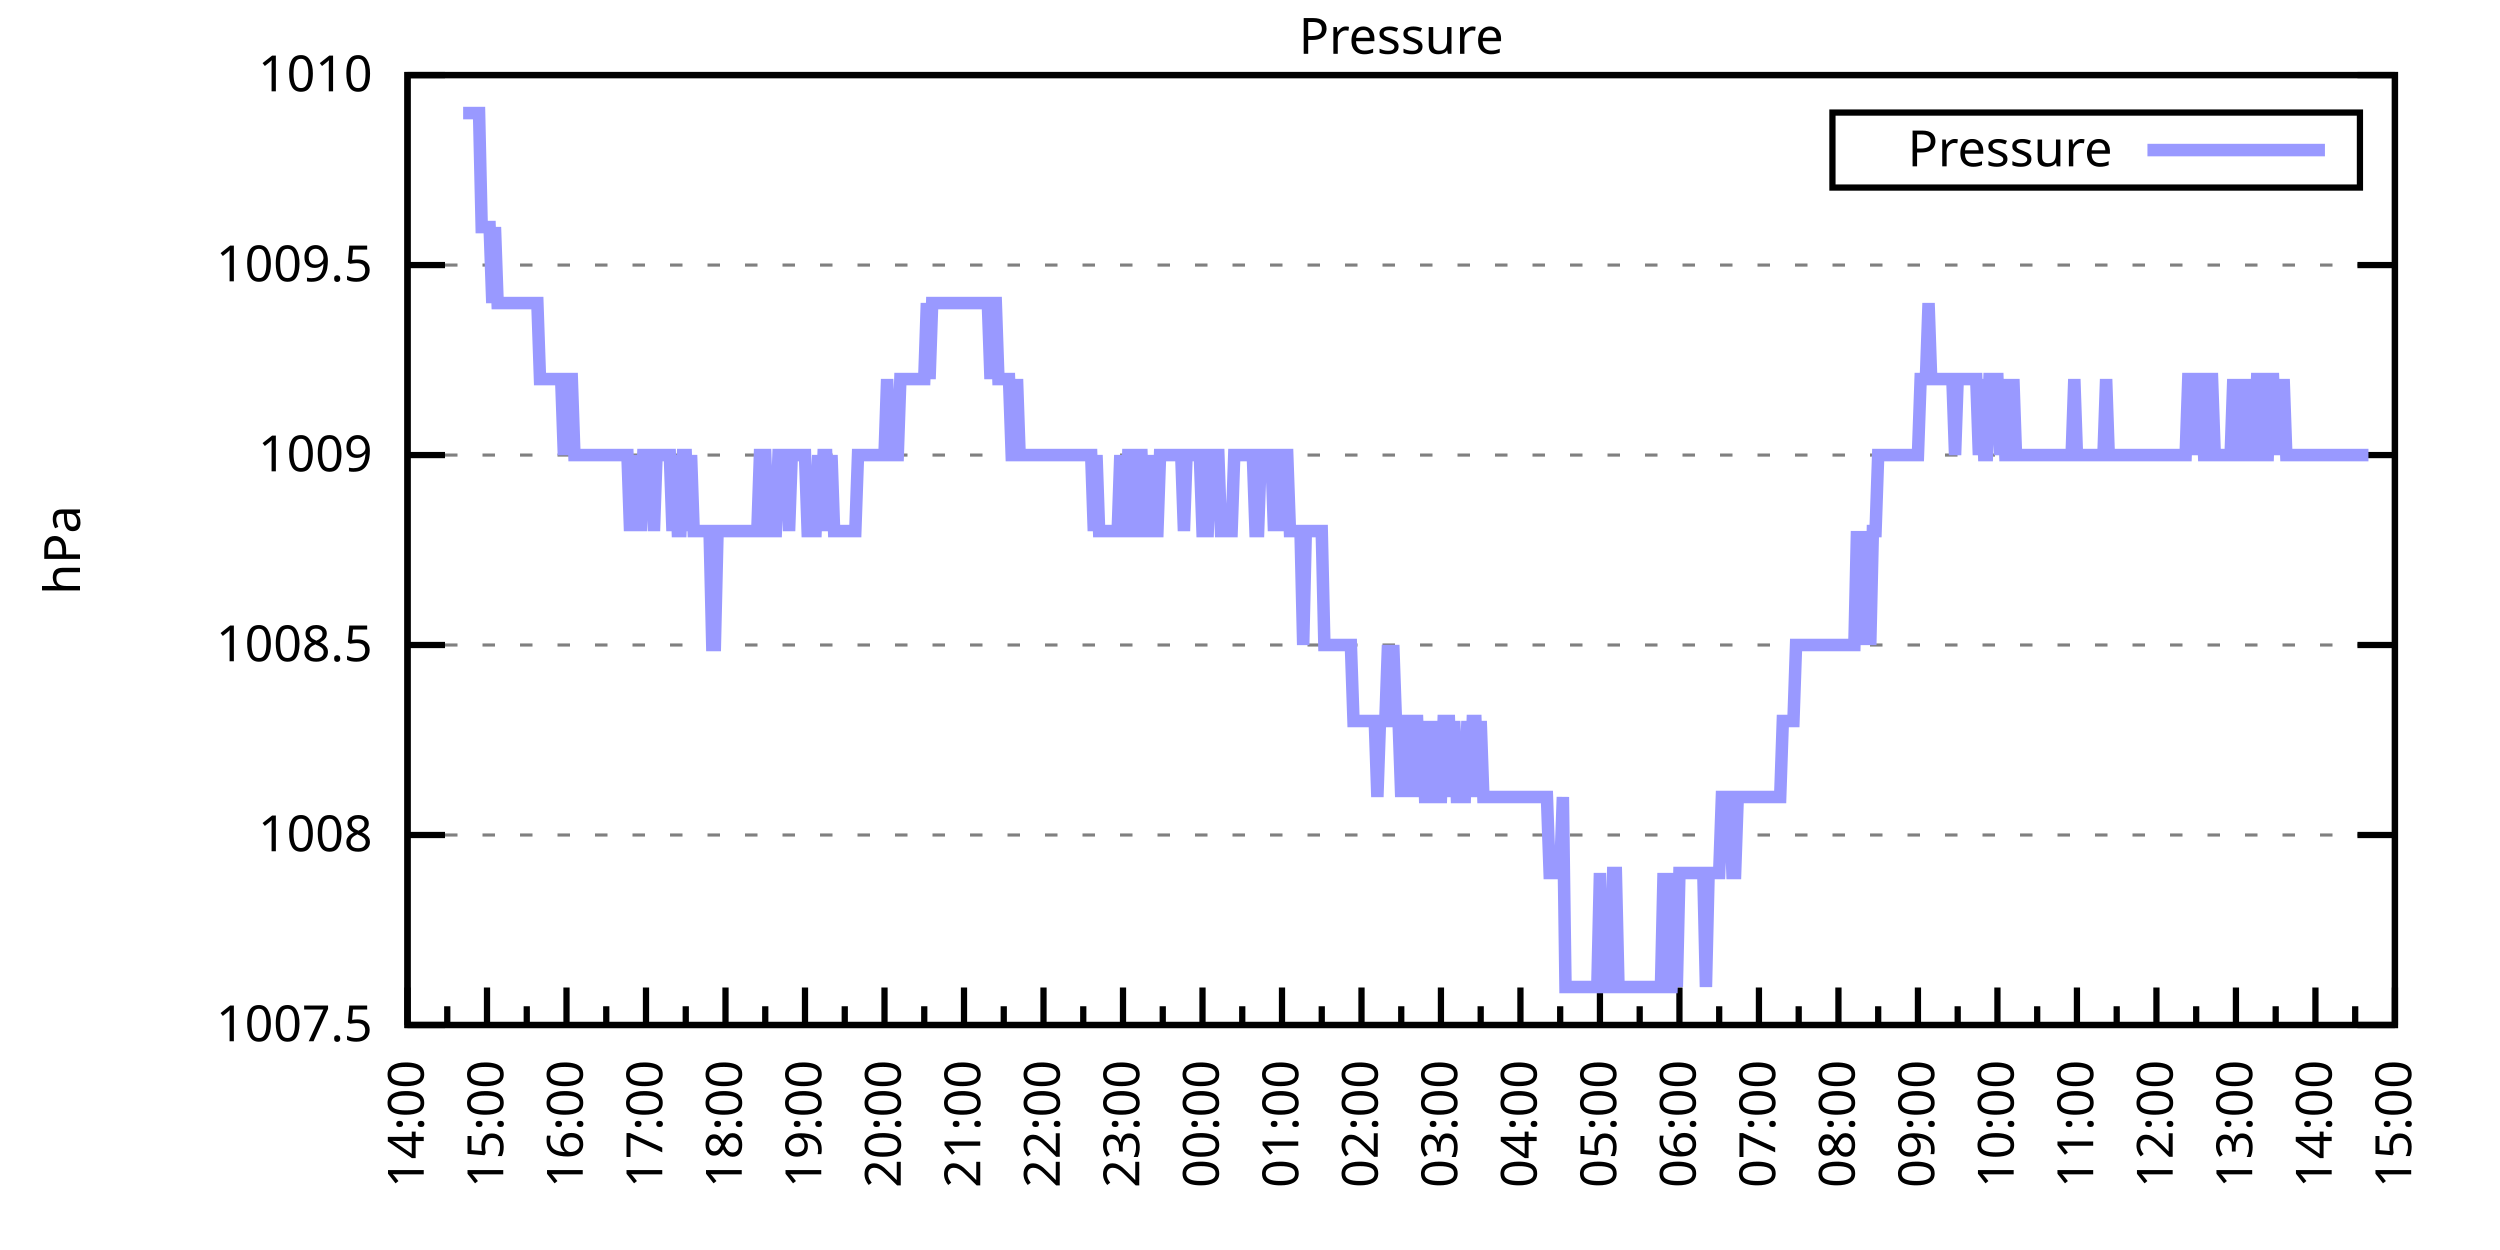
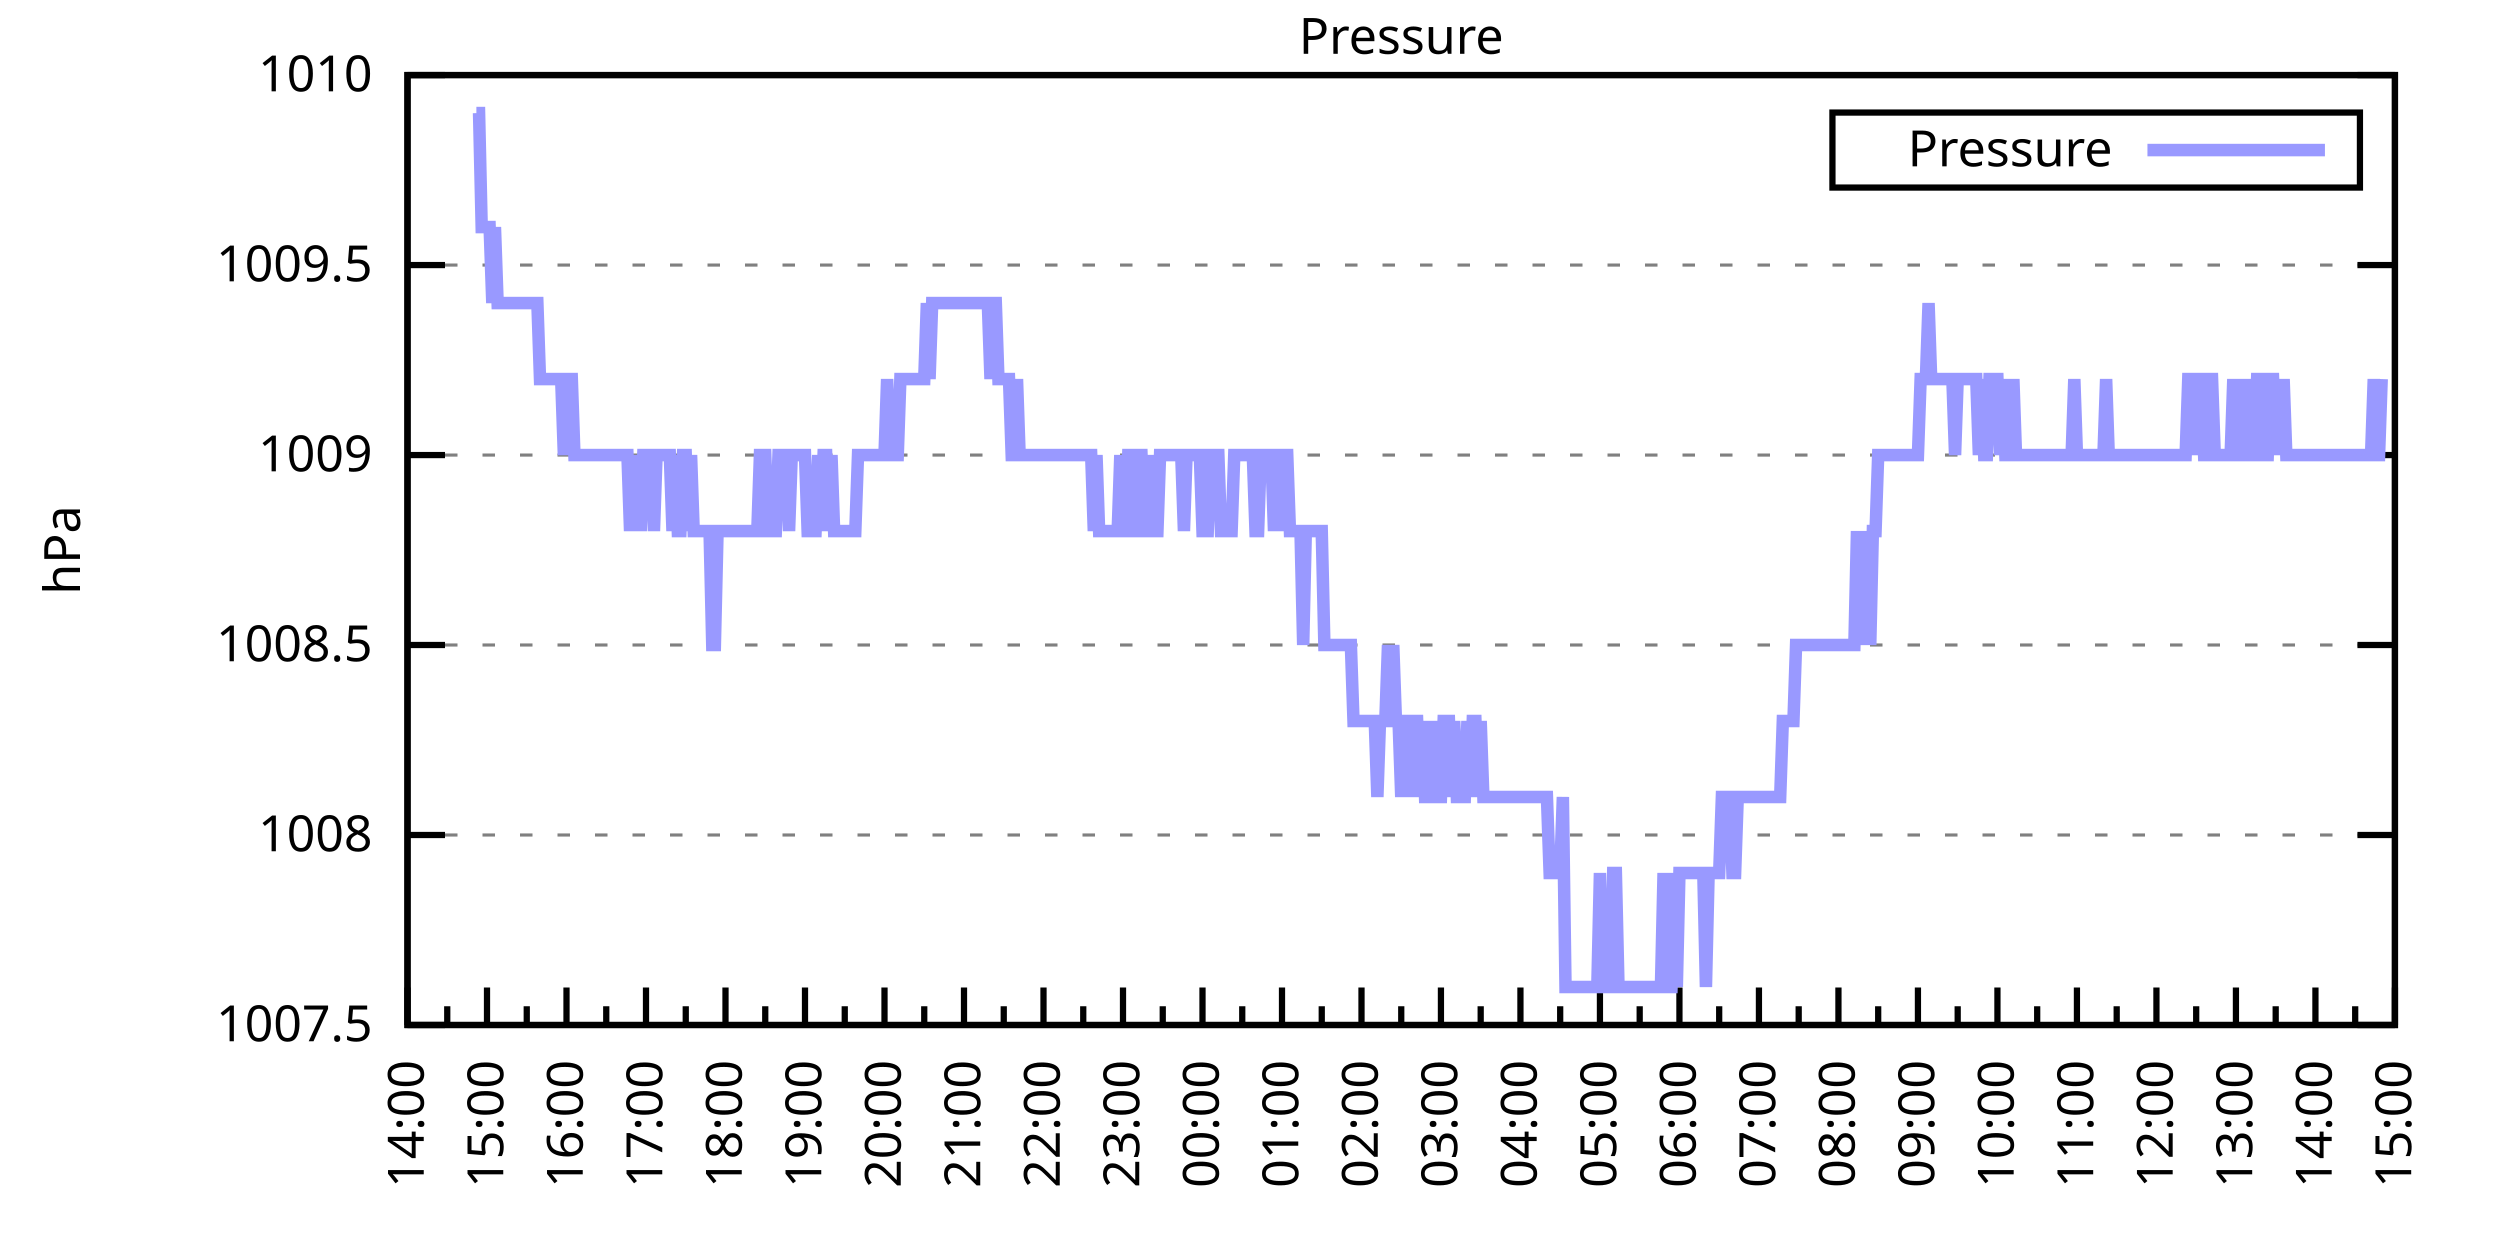
<svg xmlns="http://www.w3.org/2000/svg" xmlns:xlink="http://www.w3.org/1999/xlink" width="400" height="200" viewBox="0 0 400 200">
  <g id="gnuplot_canvas">
    <rect x="0" y="0" width="400" height="200" fill="none" />
    <defs>
      <circle id="gpDot" r="0.5" stroke-width="0.5" stroke="currentColor" />
      <path id="gpPt0" stroke-width="0.333" stroke="currentColor" d="M-1,0 h2 M0,-1 v2" />
      <path id="gpPt1" stroke-width="0.333" stroke="currentColor" d="M-1,-1 L1,1 M1,-1 L-1,1" />
      <path id="gpPt2" stroke-width="0.333" stroke="currentColor" d="M-1,0 L1,0 M0,-1 L0,1 M-1,-1 L1,1 M-1,1 L1,-1" />
      <rect id="gpPt3" stroke-width="0.333" stroke="currentColor" x="-1" y="-1" width="2" height="2" />
      <rect id="gpPt4" stroke-width="0.333" stroke="currentColor" fill="currentColor" x="-1" y="-1" width="2" height="2" />
      <circle id="gpPt5" stroke-width="0.333" stroke="currentColor" cx="0" cy="0" r="1" />
      <use xlink:href="#gpPt5" id="gpPt6" fill="currentColor" stroke="none" />
      <path id="gpPt7" stroke-width="0.333" stroke="currentColor" d="M0,-1.33 L-1.33,0.67 L1.33,0.67 z" />
      <use xlink:href="#gpPt7" id="gpPt8" fill="currentColor" stroke="none" />
      <use xlink:href="#gpPt7" id="gpPt9" stroke="currentColor" transform="rotate(180)" />
      <use xlink:href="#gpPt9" id="gpPt10" fill="currentColor" stroke="none" />
      <use xlink:href="#gpPt3" id="gpPt11" stroke="currentColor" transform="rotate(45)" />
      <use xlink:href="#gpPt11" id="gpPt12" fill="currentColor" stroke="none" />
      <path id="gpPt13" stroke-width="0.333" stroke="currentColor" d="M0,1.330 L1.265,0.411 L0.782,-1.067 L-0.782,-1.076 L-1.265,0.411 z" />
      <use xlink:href="#gpPt13" id="gpPt14" fill="currentColor" stroke="none" />
      <filter id="textbox" filterUnits="objectBoundingBox" x="0" y="0" height="1" width="1">
        <feFlood flood-color="white" flood-opacity="1" result="bgnd" />
        <feComposite in="SourceGraphic" in2="bgnd" operator="atop" />
      </filter>
      <filter id="greybox" filterUnits="objectBoundingBox" x="0" y="0" height="1" width="1">
        <feFlood flood-color="lightgrey" flood-opacity="1" result="grey" />
        <feComposite in="SourceGraphic" in2="grey" operator="atop" />
      </filter>
    </defs>
    <g fill="none" color="white" stroke="currentColor" stroke-width="1.00" stroke-linecap="butt" stroke-linejoin="miter">
</g>
    <g fill="none" color="black" stroke="currentColor" stroke-width="1.00" stroke-linecap="butt" stroke-linejoin="miter">
      <g stroke="none" shape-rendering="crispEdges">
        <polygon fill="rgb(255, 255, 255)" points="65.20,164.00 383.18,164.00 383.18,12.02 65.20,12.02 " />
      </g>
    </g>
    <g fill="none" color="black" stroke="currentColor" stroke-width="1.00" stroke-linecap="butt" stroke-linejoin="miter">
</g>
    <g fill="none" color="black" stroke="black" stroke-width="0.50" stroke-linecap="butt" stroke-linejoin="miter">
</g>
    <g fill="none" color="gray" stroke="currentColor" stroke-width="0.50" stroke-linecap="butt" stroke-linejoin="miter">
      <path stroke="gray" stroke-dasharray="2,4" class="gridline" d="M65.20,164.00 L383.19,164.00  " />
    </g>
    <g fill="none" color="gray" stroke="gray" stroke-width="1.00" stroke-linecap="butt" stroke-linejoin="miter">
</g>
    <g fill="none" color="black" stroke="currentColor" stroke-width="1.00" stroke-linecap="butt" stroke-linejoin="miter">
      <path stroke="black" d="M65.20,164.00 L71.20,164.00 M383.19,164.00 L377.19,164.00  " />
      <g transform="translate(59.60,166.60)" stroke="none" fill="black" font-family="Sans" font-size="8.00" text-anchor="end">
        <text>
          <tspan font-family="Sans"> 1007.5</tspan>
        </text>
      </g>
    </g>
    <g fill="none" color="black" stroke="currentColor" stroke-width="1.00" stroke-linecap="butt" stroke-linejoin="miter">
</g>
    <g fill="none" color="black" stroke="black" stroke-width="0.50" stroke-linecap="butt" stroke-linejoin="miter">
</g>
    <g fill="none" color="gray" stroke="currentColor" stroke-width="0.50" stroke-linecap="butt" stroke-linejoin="miter">
      <path stroke="gray" stroke-dasharray="2,4" class="gridline" d="M65.20,133.60 L383.19,133.60  " />
    </g>
    <g fill="none" color="gray" stroke="gray" stroke-width="1.00" stroke-linecap="butt" stroke-linejoin="miter">
</g>
    <g fill="none" color="black" stroke="currentColor" stroke-width="1.00" stroke-linecap="butt" stroke-linejoin="miter">
      <path stroke="black" d="M65.20,133.60 L71.20,133.60 M383.19,133.60 L377.19,133.60  " />
      <g transform="translate(59.60,136.20)" stroke="none" fill="black" font-family="Sans" font-size="8.00" text-anchor="end">
        <text>
          <tspan font-family="Sans"> 1008</tspan>
        </text>
      </g>
    </g>
    <g fill="none" color="black" stroke="currentColor" stroke-width="1.00" stroke-linecap="butt" stroke-linejoin="miter">
</g>
    <g fill="none" color="black" stroke="black" stroke-width="0.50" stroke-linecap="butt" stroke-linejoin="miter">
</g>
    <g fill="none" color="gray" stroke="currentColor" stroke-width="0.50" stroke-linecap="butt" stroke-linejoin="miter">
      <path stroke="gray" stroke-dasharray="2,4" class="gridline" d="M65.20,103.20 L383.19,103.20  " />
    </g>
    <g fill="none" color="gray" stroke="gray" stroke-width="1.00" stroke-linecap="butt" stroke-linejoin="miter">
</g>
    <g fill="none" color="black" stroke="currentColor" stroke-width="1.00" stroke-linecap="butt" stroke-linejoin="miter">
      <path stroke="black" d="M65.20,103.20 L71.20,103.20 M383.19,103.20 L377.19,103.20  " />
      <g transform="translate(59.60,105.80)" stroke="none" fill="black" font-family="Sans" font-size="8.00" text-anchor="end">
        <text>
          <tspan font-family="Sans"> 1008.5</tspan>
        </text>
      </g>
    </g>
    <g fill="none" color="black" stroke="currentColor" stroke-width="1.00" stroke-linecap="butt" stroke-linejoin="miter">
</g>
    <g fill="none" color="black" stroke="black" stroke-width="0.50" stroke-linecap="butt" stroke-linejoin="miter">
</g>
    <g fill="none" color="gray" stroke="currentColor" stroke-width="0.50" stroke-linecap="butt" stroke-linejoin="miter">
      <path stroke="gray" stroke-dasharray="2,4" class="gridline" d="M65.20,72.81 L383.19,72.81  " />
    </g>
    <g fill="none" color="gray" stroke="gray" stroke-width="1.00" stroke-linecap="butt" stroke-linejoin="miter">
</g>
    <g fill="none" color="black" stroke="currentColor" stroke-width="1.00" stroke-linecap="butt" stroke-linejoin="miter">
      <path stroke="black" d="M65.20,72.81 L71.20,72.81 M383.19,72.81 L377.19,72.81  " />
      <g transform="translate(59.60,75.41)" stroke="none" fill="black" font-family="Sans" font-size="8.00" text-anchor="end">
        <text>
          <tspan font-family="Sans"> 1009</tspan>
        </text>
      </g>
    </g>
    <g fill="none" color="black" stroke="currentColor" stroke-width="1.00" stroke-linecap="butt" stroke-linejoin="miter">
</g>
    <g fill="none" color="black" stroke="black" stroke-width="0.50" stroke-linecap="butt" stroke-linejoin="miter">
</g>
    <g fill="none" color="gray" stroke="currentColor" stroke-width="0.50" stroke-linecap="butt" stroke-linejoin="miter">
      <path stroke="gray" stroke-dasharray="2,4" class="gridline" d="M65.20,42.41 L383.19,42.41  " />
    </g>
    <g fill="none" color="gray" stroke="gray" stroke-width="1.00" stroke-linecap="butt" stroke-linejoin="miter">
</g>
    <g fill="none" color="black" stroke="currentColor" stroke-width="1.00" stroke-linecap="butt" stroke-linejoin="miter">
      <path stroke="black" d="M65.20,42.41 L71.20,42.41 M383.19,42.41 L377.19,42.41  " />
      <g transform="translate(59.60,45.01)" stroke="none" fill="black" font-family="Sans" font-size="8.00" text-anchor="end">
        <text>
          <tspan font-family="Sans"> 1009.5</tspan>
        </text>
      </g>
    </g>
    <g fill="none" color="black" stroke="currentColor" stroke-width="1.00" stroke-linecap="butt" stroke-linejoin="miter">
</g>
    <g fill="none" color="black" stroke="black" stroke-width="0.50" stroke-linecap="butt" stroke-linejoin="miter">
</g>
    <g fill="none" color="gray" stroke="currentColor" stroke-width="0.50" stroke-linecap="butt" stroke-linejoin="miter">
      <path stroke="gray" stroke-dasharray="2,4" class="gridline" d="M65.20,12.01 L383.19,12.01  " />
    </g>
    <g fill="none" color="gray" stroke="gray" stroke-width="1.00" stroke-linecap="butt" stroke-linejoin="miter">
</g>
    <g fill="none" color="black" stroke="currentColor" stroke-width="1.00" stroke-linecap="butt" stroke-linejoin="miter">
      <path stroke="black" d="M65.20,12.01 L71.20,12.01 M383.19,12.01 L377.19,12.01  " />
      <g transform="translate(59.60,14.61)" stroke="none" fill="black" font-family="Sans" font-size="8.00" text-anchor="end">
        <text>
          <tspan font-family="Sans"> 1010</tspan>
        </text>
      </g>
    </g>
    <g fill="none" color="black" stroke="currentColor" stroke-width="1.00" stroke-linecap="butt" stroke-linejoin="miter">
      <path stroke="black" d="M65.20,164.00 L65.20,158.00  " />
      <g transform="translate(67.80,169.60) rotate(270)" stroke="none" fill="black" font-family="Sans" font-size="8.00" text-anchor="end">
        <text>
          <tspan font-family="Sans">14:00</tspan>
        </text>
      </g>
    </g>
    <g fill="none" color="black" stroke="currentColor" stroke-width="1.00" stroke-linecap="butt" stroke-linejoin="miter">
      <path stroke="black" d="M71.56,164.00 L71.56,161.00 M77.92,164.00 L77.92,158.00  " />
      <g transform="translate(80.52,169.60) rotate(270)" stroke="none" fill="black" font-family="Sans" font-size="8.00" text-anchor="end">
        <text>
          <tspan font-family="Sans">15:00</tspan>
        </text>
      </g>
    </g>
    <g fill="none" color="black" stroke="currentColor" stroke-width="1.00" stroke-linecap="butt" stroke-linejoin="miter">
      <path stroke="black" d="M84.28,164.00 L84.28,161.00 M90.64,164.00 L90.64,158.00  " />
      <g transform="translate(93.24,169.60) rotate(270)" stroke="none" fill="black" font-family="Sans" font-size="8.00" text-anchor="end">
        <text>
          <tspan font-family="Sans">16:00</tspan>
        </text>
      </g>
    </g>
    <g fill="none" color="black" stroke="currentColor" stroke-width="1.00" stroke-linecap="butt" stroke-linejoin="miter">
      <path stroke="black" d="M97.00,164.00 L97.00,161.00 M103.36,164.00 L103.36,158.00  " />
      <g transform="translate(105.96,169.60) rotate(270)" stroke="none" fill="black" font-family="Sans" font-size="8.00" text-anchor="end">
        <text>
          <tspan font-family="Sans">17:00</tspan>
        </text>
      </g>
    </g>
    <g fill="none" color="black" stroke="currentColor" stroke-width="1.00" stroke-linecap="butt" stroke-linejoin="miter">
      <path stroke="black" d="M109.72,164.00 L109.72,161.00 M116.08,164.00 L116.08,158.00  " />
      <g transform="translate(118.68,169.60) rotate(270)" stroke="none" fill="black" font-family="Sans" font-size="8.00" text-anchor="end">
        <text>
          <tspan font-family="Sans">18:00</tspan>
        </text>
      </g>
    </g>
    <g fill="none" color="black" stroke="currentColor" stroke-width="1.00" stroke-linecap="butt" stroke-linejoin="miter">
      <path stroke="black" d="M122.44,164.00 L122.44,161.00 M128.80,164.00 L128.80,158.00  " />
      <g transform="translate(131.40,169.60) rotate(270)" stroke="none" fill="black" font-family="Sans" font-size="8.00" text-anchor="end">
        <text>
          <tspan font-family="Sans">19:00</tspan>
        </text>
      </g>
    </g>
    <g fill="none" color="black" stroke="currentColor" stroke-width="1.00" stroke-linecap="butt" stroke-linejoin="miter">
      <path stroke="black" d="M135.16,164.00 L135.16,161.00 M141.52,164.00 L141.52,158.00  " />
      <g transform="translate(144.12,169.60) rotate(270)" stroke="none" fill="black" font-family="Sans" font-size="8.00" text-anchor="end">
        <text>
          <tspan font-family="Sans">20:00</tspan>
        </text>
      </g>
    </g>
    <g fill="none" color="black" stroke="currentColor" stroke-width="1.00" stroke-linecap="butt" stroke-linejoin="miter">
      <path stroke="black" d="M147.88,164.00 L147.88,161.00 M154.24,164.00 L154.24,158.00  " />
      <g transform="translate(156.84,169.60) rotate(270)" stroke="none" fill="black" font-family="Sans" font-size="8.00" text-anchor="end">
        <text>
          <tspan font-family="Sans">21:00</tspan>
        </text>
      </g>
    </g>
    <g fill="none" color="black" stroke="currentColor" stroke-width="1.00" stroke-linecap="butt" stroke-linejoin="miter">
      <path stroke="black" d="M160.60,164.00 L160.60,161.00 M166.96,164.00 L166.96,158.00  " />
      <g transform="translate(169.56,169.60) rotate(270)" stroke="none" fill="black" font-family="Sans" font-size="8.00" text-anchor="end">
        <text>
          <tspan font-family="Sans">22:00</tspan>
        </text>
      </g>
    </g>
    <g fill="none" color="black" stroke="currentColor" stroke-width="1.00" stroke-linecap="butt" stroke-linejoin="miter">
      <path stroke="black" d="M173.32,164.00 L173.32,161.00 M179.68,164.00 L179.68,158.00  " />
      <g transform="translate(182.28,169.60) rotate(270)" stroke="none" fill="black" font-family="Sans" font-size="8.00" text-anchor="end">
        <text>
          <tspan font-family="Sans">23:00</tspan>
        </text>
      </g>
    </g>
    <g fill="none" color="black" stroke="currentColor" stroke-width="1.00" stroke-linecap="butt" stroke-linejoin="miter">
      <path stroke="black" d="M186.04,164.00 L186.04,161.00 M192.40,164.00 L192.40,158.00  " />
      <g transform="translate(195.00,169.60) rotate(270)" stroke="none" fill="black" font-family="Sans" font-size="8.00" text-anchor="end">
        <text>
          <tspan font-family="Sans">00:00</tspan>
        </text>
      </g>
    </g>
    <g fill="none" color="black" stroke="currentColor" stroke-width="1.00" stroke-linecap="butt" stroke-linejoin="miter">
      <path stroke="black" d="M198.76,164.00 L198.76,161.00 M205.12,164.00 L205.12,158.00  " />
      <g transform="translate(207.72,169.60) rotate(270)" stroke="none" fill="black" font-family="Sans" font-size="8.00" text-anchor="end">
        <text>
          <tspan font-family="Sans">01:00</tspan>
        </text>
      </g>
    </g>
    <g fill="none" color="black" stroke="currentColor" stroke-width="1.00" stroke-linecap="butt" stroke-linejoin="miter">
      <path stroke="black" d="M211.48,164.00 L211.48,161.00 M217.84,164.00 L217.84,158.00  " />
      <g transform="translate(220.44,169.60) rotate(270)" stroke="none" fill="black" font-family="Sans" font-size="8.00" text-anchor="end">
        <text>
          <tspan font-family="Sans">02:00</tspan>
        </text>
      </g>
    </g>
    <g fill="none" color="black" stroke="currentColor" stroke-width="1.00" stroke-linecap="butt" stroke-linejoin="miter">
      <path stroke="black" d="M224.20,164.00 L224.20,161.00 M230.55,164.00 L230.55,158.00  " />
      <g transform="translate(233.15,169.60) rotate(270)" stroke="none" fill="black" font-family="Sans" font-size="8.00" text-anchor="end">
        <text>
          <tspan font-family="Sans">03:00</tspan>
        </text>
      </g>
    </g>
    <g fill="none" color="black" stroke="currentColor" stroke-width="1.00" stroke-linecap="butt" stroke-linejoin="miter">
      <path stroke="black" d="M236.91,164.00 L236.91,161.00 M243.27,164.00 L243.27,158.00  " />
      <g transform="translate(245.87,169.60) rotate(270)" stroke="none" fill="black" font-family="Sans" font-size="8.00" text-anchor="end">
        <text>
          <tspan font-family="Sans">04:00</tspan>
        </text>
      </g>
    </g>
    <g fill="none" color="black" stroke="currentColor" stroke-width="1.00" stroke-linecap="butt" stroke-linejoin="miter">
      <path stroke="black" d="M249.63,164.00 L249.63,161.00 M255.99,164.00 L255.99,158.00  " />
      <g transform="translate(258.59,169.60) rotate(270)" stroke="none" fill="black" font-family="Sans" font-size="8.00" text-anchor="end">
        <text>
          <tspan font-family="Sans">05:00</tspan>
        </text>
      </g>
    </g>
    <g fill="none" color="black" stroke="currentColor" stroke-width="1.00" stroke-linecap="butt" stroke-linejoin="miter">
      <path stroke="black" d="M262.35,164.00 L262.35,161.00 M268.71,164.00 L268.71,158.00  " />
      <g transform="translate(271.31,169.60) rotate(270)" stroke="none" fill="black" font-family="Sans" font-size="8.00" text-anchor="end">
        <text>
          <tspan font-family="Sans">06:00</tspan>
        </text>
      </g>
    </g>
    <g fill="none" color="black" stroke="currentColor" stroke-width="1.00" stroke-linecap="butt" stroke-linejoin="miter">
      <path stroke="black" d="M275.07,164.00 L275.07,161.00 M281.43,164.00 L281.43,158.00  " />
      <g transform="translate(284.03,169.60) rotate(270)" stroke="none" fill="black" font-family="Sans" font-size="8.00" text-anchor="end">
        <text>
          <tspan font-family="Sans">07:00</tspan>
        </text>
      </g>
    </g>
    <g fill="none" color="black" stroke="currentColor" stroke-width="1.00" stroke-linecap="butt" stroke-linejoin="miter">
      <path stroke="black" d="M287.79,164.00 L287.79,161.00 M294.15,164.00 L294.15,158.00  " />
      <g transform="translate(296.75,169.60) rotate(270)" stroke="none" fill="black" font-family="Sans" font-size="8.00" text-anchor="end">
        <text>
          <tspan font-family="Sans">08:00</tspan>
        </text>
      </g>
    </g>
    <g fill="none" color="black" stroke="currentColor" stroke-width="1.00" stroke-linecap="butt" stroke-linejoin="miter">
      <path stroke="black" d="M300.51,164.00 L300.51,161.00 M306.87,164.00 L306.87,158.00  " />
      <g transform="translate(309.47,169.60) rotate(270)" stroke="none" fill="black" font-family="Sans" font-size="8.00" text-anchor="end">
        <text>
          <tspan font-family="Sans">09:00</tspan>
        </text>
      </g>
    </g>
    <g fill="none" color="black" stroke="currentColor" stroke-width="1.00" stroke-linecap="butt" stroke-linejoin="miter">
      <path stroke="black" d="M313.23,164.00 L313.23,161.00 M319.59,164.00 L319.59,158.00  " />
      <g transform="translate(322.19,169.60) rotate(270)" stroke="none" fill="black" font-family="Sans" font-size="8.00" text-anchor="end">
        <text>
          <tspan font-family="Sans">10:00</tspan>
        </text>
      </g>
    </g>
    <g fill="none" color="black" stroke="currentColor" stroke-width="1.00" stroke-linecap="butt" stroke-linejoin="miter">
      <path stroke="black" d="M325.95,164.00 L325.95,161.00 M332.31,164.00 L332.31,158.00  " />
      <g transform="translate(334.91,169.60) rotate(270)" stroke="none" fill="black" font-family="Sans" font-size="8.00" text-anchor="end">
        <text>
          <tspan font-family="Sans">11:00</tspan>
        </text>
      </g>
    </g>
    <g fill="none" color="black" stroke="currentColor" stroke-width="1.00" stroke-linecap="butt" stroke-linejoin="miter">
      <path stroke="black" d="M338.67,164.00 L338.67,161.00 M345.03,164.00 L345.03,158.00  " />
      <g transform="translate(347.63,169.60) rotate(270)" stroke="none" fill="black" font-family="Sans" font-size="8.00" text-anchor="end">
        <text>
          <tspan font-family="Sans">12:00</tspan>
        </text>
      </g>
    </g>
    <g fill="none" color="black" stroke="currentColor" stroke-width="1.00" stroke-linecap="butt" stroke-linejoin="miter">
      <path stroke="black" d="M351.39,164.00 L351.39,161.00 M357.75,164.00 L357.75,158.00  " />
      <g transform="translate(360.35,169.60) rotate(270)" stroke="none" fill="black" font-family="Sans" font-size="8.00" text-anchor="end">
        <text>
          <tspan font-family="Sans">13:00</tspan>
        </text>
      </g>
    </g>
    <g fill="none" color="black" stroke="currentColor" stroke-width="1.00" stroke-linecap="butt" stroke-linejoin="miter">
      <path stroke="black" d="M364.11,164.00 L364.11,161.00 M370.47,164.00 L370.47,158.00  " />
      <g transform="translate(373.07,169.60) rotate(270)" stroke="none" fill="black" font-family="Sans" font-size="8.00" text-anchor="end">
        <text>
          <tspan font-family="Sans">14:00</tspan>
        </text>
      </g>
    </g>
    <g fill="none" color="black" stroke="currentColor" stroke-width="1.00" stroke-linecap="butt" stroke-linejoin="miter">
      <path stroke="black" d="M376.83,164.00 L376.83,161.00 M383.19,164.00 L383.19,158.00  " />
      <g transform="translate(385.79,169.60) rotate(270)" stroke="none" fill="black" font-family="Sans" font-size="8.00" text-anchor="end">
        <text>
          <tspan font-family="Sans">15:00</tspan>
        </text>
      </g>
    </g>
    <g fill="none" color="black" stroke="currentColor" stroke-width="1.00" stroke-linecap="butt" stroke-linejoin="miter">
</g>
    <g fill="none" color="black" stroke="currentColor" stroke-width="1.00" stroke-linecap="butt" stroke-linejoin="miter">
      <path stroke="black" d="M65.20,12.01 L65.20,164.00 L383.19,164.00 L383.19,12.01 L65.20,12.01 Z  " />
    </g>
    <g fill="none" color="black" stroke="currentColor" stroke-width="1.00" stroke-linecap="butt" stroke-linejoin="miter">
      <g transform="translate(12.80,88.01) rotate(270)" stroke="none" fill="black" font-family="Sans" font-size="8.00" text-anchor="middle">
        <text>
          <tspan font-family="Sans">hPa</tspan>
        </text>
      </g>
    </g>
    <g fill="none" color="black" stroke="currentColor" stroke-width="1.00" stroke-linecap="butt" stroke-linejoin="miter">
</g>
    <g fill="none" color="black" stroke="currentColor" stroke-width="1.00" stroke-linecap="butt" stroke-linejoin="miter">
      <path stroke="black" d="M293.19,30.01 L293.19,18.01 L377.59,18.01 L377.59,30.01 L293.19,30.01 Z  " />
    </g>
    <g id="Pressure_plot_1">
      <g fill="none" color="white" stroke="black" stroke-width="2.00" stroke-linecap="butt" stroke-linejoin="miter">
</g>
      <g fill="none" color="black" stroke="currentColor" stroke-width="2.00" stroke-linecap="butt" stroke-linejoin="miter">
        <g transform="translate(337.99,26.61)" stroke="none" fill="black" font-family="Sans" font-size="8.00" text-anchor="end">
          <text>
            <tspan font-family="Sans">Pressure</tspan>
          </text>
        </g>
      </g>
      <g fill="none" color="black" stroke="currentColor" stroke-width="2.00" stroke-linecap="butt" stroke-linejoin="miter">
-         <path stroke="rgb(153, 153, 255)" d="M343.59,24.01 L371.99,24.01 M74.10,18.09 L74.53,18.09 L74.95,18.09 L75.38,18.09 L75.80,18.09 L76.22,18.09   L76.65,18.09 L77.07,36.33 L77.50,36.33 L77.92,36.33 L78.34,36.33 L78.77,48.49 L79.19,36.33 L79.62,48.49   L80.04,48.49 L80.46,48.49 L80.89,48.49 L81.31,48.49 L81.74,48.49 L82.16,48.49 L82.58,48.49 L83.01,48.49   L83.43,48.49 L83.86,48.49 L84.28,48.49 L84.70,48.49 L85.13,48.49 L85.55,48.49 L85.98,48.49 L86.40,60.65   L86.82,60.65 L87.25,60.65 L87.67,60.65 L88.10,60.65 L88.52,60.65 L88.94,60.65 L89.37,60.65 L89.79,60.65   L90.22,72.81 L90.64,60.65 L91.06,60.65 L91.49,60.65 L91.91,72.81 L92.34,72.81 L92.76,72.81 L93.18,72.81   L93.61,72.81 L94.03,72.81 L94.46,72.81 L94.88,72.81 L95.30,72.81 L95.73,72.81 L96.15,72.81 L96.58,72.81   L97.00,72.81 L97.42,72.81 L97.85,72.81 L98.27,72.81 L98.69,72.81 L99.12,72.81 L99.54,72.81 L99.97,72.81   L100.39,72.81 L100.81,84.97 L101.24,72.81 L101.66,84.97 L102.09,72.81 L102.51,84.97 L102.93,72.81 L103.36,72.81   L103.78,72.81 L104.21,72.81 L104.63,84.97 L105.05,72.81 L105.48,72.81 L105.90,72.81 L106.33,72.81 L106.75,72.81   L107.17,72.81 L107.60,84.97 L108.02,72.81 L108.45,84.97 L108.87,84.97 L109.29,72.81 L109.72,72.81 L110.14,84.97   L110.57,72.81 L110.99,84.97 L111.41,84.97 L111.84,84.97 L112.26,84.97 L112.69,84.97 L113.11,84.97 L113.53,84.97   L113.96,103.20 L114.38,103.20 L114.81,84.97 L115.23,84.97 L115.65,84.97 L116.08,84.97 L116.50,84.97 L116.93,84.97   L117.35,84.97 L117.77,84.97 L118.20,84.97 L118.62,84.97 L119.05,84.97 L119.47,84.97 L119.89,84.97 L120.32,84.97   L120.74,84.97 L121.17,84.97 L121.59,72.81 L122.01,72.81 L122.44,72.81 L122.86,84.97 L123.29,84.97 L123.71,84.97   L124.13,84.97 L124.56,72.81 L124.98,72.81 L125.41,72.81 L125.83,72.81 L126.25,84.97 L126.68,72.81 L127.10,72.81   L127.53,72.81 L127.95,72.81 L128.37,72.81 L128.80,72.81 L129.22,84.97 L129.65,84.97 L130.07,84.97 L130.49,84.97   L130.92,72.81 L131.34,84.97 L131.77,72.81 L132.19,72.81 L132.61,84.97 L133.04,72.81 L133.46,84.97 L133.89,84.97   L134.31,84.97 L134.73,84.97 L135.16,84.97 L135.58,84.97 L136.01,84.97 L136.43,84.97 L136.85,84.97 L137.28,72.81   L137.70,72.81 L138.13,72.81 L138.55,72.81 L138.97,72.81 L139.40,72.81 L139.82,72.81 L140.25,72.81 L140.67,72.81   L141.09,72.81 L141.52,72.81 L141.94,60.65 L142.37,72.81 L142.79,72.81 L143.21,72.81 L143.64,72.81 L144.06,60.65   L144.49,60.65 L144.91,60.65 L145.33,60.65 L145.76,60.65 L146.18,60.65 L146.61,60.65 L147.03,60.65 L147.45,60.65   L147.88,60.65 L148.30,48.49 L148.73,60.65 L149.15,48.49 L149.57,48.49 L150.00,48.49 L150.42,48.49 L150.85,48.49   L151.27,48.49 L151.69,48.49 L152.12,48.49 L152.54,48.49 L152.97,48.49 L153.39,48.49 L153.81,48.49 L154.24,48.49   L154.66,48.49 L155.09,48.49 L155.51,48.49 L155.93,48.49 L156.36,48.49 L156.78,48.49 L157.21,48.49 L157.63,48.49   L158.05,48.49 L158.48,60.65 L158.90,48.49 L159.33,48.49 L159.75,60.65 L160.17,60.65 L160.60,60.65 L161.02,60.65   L161.44,60.65 L161.87,72.81 L162.29,72.81 L162.72,60.65 L163.14,72.81 L163.56,72.81 L163.99,72.81 L164.41,72.81   L164.84,72.81 L165.26,72.81 L165.68,72.81 L166.11,72.81 L166.53,72.81 L166.96,72.81 L167.38,72.81 L167.80,72.81   L168.23,72.81 L168.65,72.81 L169.08,72.81 L169.50,72.81 L169.92,72.81 L170.35,72.81 L170.77,72.81 L171.20,72.81   L171.62,72.81 L172.04,72.81 L172.47,72.81 L172.89,72.81 L173.32,72.81 L173.74,72.81 L174.16,72.81 L174.59,72.81   L175.01,84.97 L175.44,72.81 L175.86,84.97 L176.28,84.97 L176.71,84.97 L177.13,84.97 L177.56,84.97 L177.98,84.97   L178.40,84.97 L178.83,84.97 L179.25,72.81 L179.68,84.97 L180.10,84.97 L180.52,72.81 L180.95,72.81 L181.37,84.97   L181.80,84.97 L182.22,72.81 L182.64,72.81 L183.07,84.97 L183.49,84.97 L183.92,84.97 L184.34,72.81 L184.76,84.97   L185.19,84.97 L185.61,72.81 L186.04,72.81 L186.46,72.81 L186.88,72.81 L187.31,72.81 L187.73,72.81 L188.16,72.81   L188.58,72.81 L189.00,72.81 L189.43,84.97 L189.85,72.81 L190.28,72.81 L190.70,72.81 L191.12,72.81 L191.55,72.81   L191.97,72.81 L192.40,84.97 L192.82,84.97 L193.24,84.97 L193.67,72.81 L194.09,72.81 L194.52,72.81 L194.94,72.81   L195.36,84.97 L195.79,84.97 L196.21,84.97 L196.64,84.97 L197.06,84.97 L197.48,72.81 L197.91,72.81 L198.33,72.81   L198.76,72.81 L199.18,72.81 L199.60,72.81 L200.03,72.81 L200.45,72.81 L200.88,84.97 L201.30,84.97 L201.72,72.81   L202.15,72.81 L202.57,72.81 L203.00,72.81 L203.42,72.81 L203.84,84.97 L204.27,72.81 L204.69,72.81 L205.12,84.97   L205.54,72.81 L205.96,72.81 L206.39,84.97 L206.81,84.97 L207.24,84.97 L207.66,84.97 L208.08,84.97 L208.51,103.20   L208.93,84.97 L209.36,84.97 L209.78,84.97 L210.20,84.97 L210.63,84.97 L211.05,84.97 L211.48,84.97 L211.90,103.20   L212.32,103.20 L212.75,103.20 L213.17,103.20 L213.60,103.20 L214.02,103.20 L214.44,103.20 L214.87,103.20 L215.29,103.20   L215.72,103.20 L216.14,103.20 L216.56,115.36 L216.99,115.36 L217.41,115.36 L217.84,115.36 L218.26,115.36 L218.68,115.36   L219.11,115.36 L219.53,115.36 L219.96,115.36 L220.38,127.52 L220.80,115.36 L221.23,115.36 L221.65,115.36 L222.08,103.20   L222.50,115.36 L222.92,103.20 L223.35,115.36 L223.77,115.36 L224.20,127.52 L224.62,115.36 L225.04,115.36 L225.47,115.36   L225.89,127.52 L226.31,115.36 L226.74,115.36 L227.16,127.52 L227.59,115.36 L228.01,127.52 L228.43,127.52 L228.86,115.36   L229.28,127.52 L229.71,115.36 L230.13,127.52 L230.55,127.52 L230.98,115.36 L231.40,115.36 L231.83,115.36 L232.25,127.52   L232.67,115.36 L233.10,127.52 L233.52,127.52 L233.95,127.52 L234.37,127.52 L234.79,115.36 L235.22,127.52 L235.64,115.36   L236.07,115.36 L236.49,127.52 L236.91,115.36 L237.34,127.52 L237.76,127.52 L238.19,127.52 L238.61,127.52 L239.03,127.52   L239.46,127.52 L239.88,127.52 L240.31,127.52 L240.73,127.52 L241.15,127.52 L241.58,127.52 L242.00,127.52 L242.43,127.52   L242.85,127.52 L243.27,127.52 L243.70,127.52 L244.12,127.52 L244.55,127.52 L244.97,127.52 L245.39,127.52 L245.82,127.52   L246.24,127.52 L246.67,127.52 L247.09,127.52 L247.51,127.52 L247.94,139.68 L248.36,139.68 L248.79,139.68 L249.21,139.68   L249.63,139.68 L250.06,127.52 L250.48,157.92 L250.91,157.92 L251.33,157.92 L251.75,157.92 L252.18,157.92 L252.60,157.92   L253.03,157.92 L253.45,157.92 L253.87,157.92 L254.30,157.92 L254.72,157.92 L255.15,157.92 L255.57,157.92 L255.99,139.68   L256.42,157.92 L256.84,157.92 L257.27,157.92 L257.69,157.92 L258.11,139.68 L258.54,139.68 L258.96,157.92 L259.39,157.92   L259.81,157.92 L260.23,157.92 L260.66,157.92 L261.08,157.92 L261.51,157.92 L261.93,157.92 L262.35,157.92 L262.78,157.92   L263.20,157.92 L263.63,157.92 L264.05,157.92 L264.47,157.92 L264.90,157.92 L265.32,157.92 L265.75,157.92 L266.17,139.68   L266.59,157.92 L267.02,157.92 L267.44,157.92 L267.87,139.68 L268.29,157.92 L268.71,139.68 L269.14,139.68 L269.56,139.68   L269.99,139.68 L270.41,139.68 L270.83,139.68 L271.26,139.68 L271.68,139.68 L272.11,139.68 L272.53,139.68 L272.95,157.92   L273.38,139.68 L273.80,139.68 L274.23,139.68 L274.65,139.68 L275.07,139.68 L275.50,127.52 L275.92,127.52 L276.35,127.52   L276.77,127.52 L277.19,139.68 L277.62,139.68 L278.04,127.52 L278.47,127.52 L278.89,127.52 L279.31,127.52 L279.74,127.52   L280.16,127.52 L280.59,127.52 L281.01,127.52 L281.43,127.52 L281.86,127.52 L282.28,127.52 L282.71,127.52 L283.13,127.52   L283.55,127.52 L283.98,127.52 L284.40,127.52 L284.83,127.52 L285.25,115.36 L285.67,115.36 L286.10,115.36 L286.52,115.36   L286.95,115.36 L287.37,103.20 L287.79,103.20 L288.22,103.20 L288.64,103.20 L289.06,103.20 L289.49,103.20 L289.91,103.20   L290.34,103.20 L290.76,103.20 L291.18,103.20 L291.61,103.20 L292.03,103.20 L292.46,103.20 L292.88,103.20 L293.30,103.20   L293.73,103.20 L294.15,103.20 L294.58,103.20 L295.00,103.20 L295.42,103.20 L295.85,103.20 L296.27,103.20 L296.70,103.20   L297.12,84.97 L297.54,103.20 L297.97,84.97 L298.39,103.20 L298.82,84.97 L299.24,103.20 L299.66,84.97 L300.09,84.97   L300.51,72.81 L300.94,72.81 L301.36,72.81 L301.78,72.81 L302.21,72.81 L302.63,72.81 L303.06,72.81 L303.48,72.81   L303.90,72.81 L304.33,72.81 L304.75,72.81 L305.18,72.81 L305.60,72.81 L306.02,72.81 L306.45,72.81 L306.87,72.81   L307.30,60.65 L307.72,60.65 L308.14,60.65 L308.57,48.49 L308.99,60.65 L309.42,60.65 L309.84,60.65 L310.26,60.65   L310.69,60.65 L311.11,60.65 L311.54,60.65 L311.96,60.65 L312.38,60.65 L312.81,72.81 L313.23,60.65 L313.66,60.65   L314.08,60.65 L314.50,60.65 L314.93,60.65 L315.35,60.65 L315.78,60.65 L316.20,60.65 L316.62,72.81 L317.05,60.65   L317.47,72.81 L317.90,72.81 L318.32,60.65 L318.74,60.65 L319.17,60.65 L319.59,60.65 L320.02,72.81 L320.44,60.65   L320.86,72.81 L321.29,72.81 L321.71,72.81 L322.14,60.65 L322.56,72.81 L322.98,72.81 L323.41,72.81 L323.83,72.81   L324.26,72.81 L324.68,72.81 L325.10,72.81 L325.53,72.81 L325.95,72.81 L326.38,72.81 L326.80,72.81 L327.22,72.81   L327.65,72.81 L328.07,72.81 L328.50,72.81 L328.92,72.81 L329.34,72.81 L329.77,72.81 L330.19,72.81 L330.62,72.81   L331.04,72.81 L331.46,72.81 L331.89,60.65 L332.31,72.81 L332.74,72.81 L333.16,72.81 L333.58,72.81 L334.01,72.81   L334.43,72.81 L334.86,72.81 L335.28,72.81 L335.70,72.81 L336.13,72.81 L336.55,72.81 L336.98,60.65 L337.40,72.81   L337.82,72.81 L338.25,72.81 L338.67,72.81 L339.10,72.81 L339.52,72.81 L339.94,72.81 L340.37,72.81 L340.79,72.81   L341.22,72.81 L341.64,72.81 L342.06,72.81 L342.49,72.81 L342.91,72.81 L343.34,72.81 L343.76,72.81 L344.18,72.81   L344.61,72.81 L345.03,72.81 L345.46,72.81 L345.88,72.81 L346.30,72.81 L346.73,72.81 L347.15,72.81 L347.58,72.81   L348.00,72.81 L348.42,72.81 L348.85,72.81 L349.27,72.81 L349.70,72.81 L350.12,60.65 L350.54,60.65 L350.97,72.81   L351.39,60.65 L351.81,60.65 L352.24,60.65 L352.66,72.81 L353.09,72.81 L353.51,60.65 L353.93,60.65 L354.36,72.81   L354.78,72.81 L355.21,72.81 L355.63,72.81 L356.05,72.81 L356.48,72.81 L356.90,72.81 L357.33,60.65 L357.75,72.81   L358.17,60.65 L358.60,72.81 L359.02,72.81 L359.45,60.65 L359.87,72.81 L360.29,72.81 L360.72,72.81 L361.14,60.65   L361.57,60.65 L361.99,72.81 L362.41,72.81 L362.84,72.81 L363.26,60.65 L363.69,60.65 L364.11,72.81 L364.53,60.65   L364.96,72.81 L365.38,60.65 L365.81,72.81 L366.23,72.81 L366.65,72.81 L367.08,72.81 L367.50,72.81 L367.93,72.81   L368.35,72.81 L368.77,72.81 L369.20,72.81 L369.62,72.81 L370.05,72.81 L370.47,72.81 L370.89,72.81 L371.32,72.81   L371.74,72.81 L372.17,72.81 L372.59,72.81 L373.01,72.81 L373.44,72.81 L373.86,72.81 L374.29,72.81 L374.71,72.81   L375.13,72.81 L375.56,72.81 L375.98,72.81 L376.41,72.81 L376.83,72.81 L377.25,72.81 L377.68,72.81 L378.10,72.81   L378.53,72.81 L378.95,72.81  " />
+         <path stroke="rgb(153, 153, 255)" d="M343.59,24.01 L371.99,24.01 M76.22,18.09 L76.65,18.09 L77.07,36.33 L77.50,36.33 L77.92,36.33 L78.34,36.33   L78.77,48.49 L79.19,36.33 L79.62,48.49 L80.04,48.49 L80.46,48.49 L80.89,48.49 L81.31,48.49 L81.74,48.49   L82.16,48.49 L82.58,48.49 L83.01,48.49 L83.43,48.49 L83.86,48.49 L84.28,48.49 L84.70,48.49 L85.13,48.49   L85.55,48.49 L85.98,48.49 L86.40,60.65 L86.82,60.65 L87.25,60.65 L87.67,60.65 L88.10,60.65 L88.52,60.65   L88.94,60.65 L89.37,60.65 L89.79,60.65 L90.22,72.81 L90.64,60.65 L91.06,60.65 L91.49,60.65 L91.91,72.81   L92.34,72.81 L92.76,72.81 L93.18,72.81 L93.61,72.81 L94.03,72.81 L94.46,72.81 L94.88,72.81 L95.30,72.81   L95.73,72.81 L96.15,72.81 L96.58,72.81 L97.00,72.81 L97.42,72.81 L97.85,72.81 L98.27,72.81 L98.69,72.81   L99.12,72.81 L99.54,72.81 L99.97,72.81 L100.39,72.81 L100.81,84.97 L101.24,72.81 L101.66,84.97 L102.09,72.81   L102.51,84.97 L102.93,72.81 L103.36,72.81 L103.78,72.81 L104.21,72.81 L104.63,84.97 L105.05,72.81 L105.48,72.81   L105.90,72.81 L106.33,72.81 L106.75,72.81 L107.17,72.81 L107.60,84.97 L108.02,72.81 L108.45,84.97 L108.87,84.97   L109.29,72.81 L109.72,72.81 L110.14,84.97 L110.57,72.81 L110.99,84.97 L111.41,84.97 L111.84,84.97 L112.26,84.97   L112.69,84.97 L113.11,84.97 L113.53,84.97 L113.96,103.20 L114.38,103.20 L114.81,84.97 L115.23,84.97 L115.65,84.97   L116.08,84.97 L116.50,84.97 L116.93,84.97 L117.35,84.97 L117.77,84.97 L118.20,84.97 L118.62,84.97 L119.05,84.97   L119.47,84.97 L119.89,84.97 L120.32,84.97 L120.74,84.97 L121.17,84.97 L121.59,72.81 L122.01,72.81 L122.44,72.81   L122.86,84.97 L123.29,84.97 L123.71,84.97 L124.13,84.97 L124.56,72.81 L124.98,72.81 L125.41,72.81 L125.83,72.81   L126.25,84.97 L126.68,72.81 L127.10,72.81 L127.53,72.81 L127.95,72.81 L128.37,72.81 L128.80,72.81 L129.22,84.97   L129.65,84.97 L130.07,84.97 L130.49,84.97 L130.92,72.81 L131.34,84.97 L131.77,72.81 L132.19,72.81 L132.61,84.97   L133.04,72.81 L133.46,84.97 L133.89,84.97 L134.31,84.97 L134.73,84.97 L135.16,84.97 L135.58,84.97 L136.01,84.97   L136.43,84.97 L136.85,84.97 L137.28,72.81 L137.70,72.81 L138.13,72.81 L138.55,72.81 L138.97,72.81 L139.40,72.81   L139.82,72.81 L140.25,72.81 L140.67,72.81 L141.09,72.81 L141.52,72.81 L141.94,60.65 L142.37,72.81 L142.79,72.81   L143.21,72.81 L143.64,72.81 L144.06,60.65 L144.49,60.65 L144.91,60.65 L145.33,60.65 L145.76,60.65 L146.18,60.65   L146.61,60.65 L147.03,60.65 L147.45,60.65 L147.88,60.65 L148.30,48.49 L148.73,60.65 L149.15,48.49 L149.57,48.49   L150.00,48.49 L150.42,48.49 L150.85,48.49 L151.27,48.49 L151.69,48.49 L152.12,48.49 L152.54,48.49 L152.97,48.49   L153.39,48.49 L153.81,48.49 L154.24,48.49 L154.66,48.49 L155.09,48.49 L155.51,48.49 L155.93,48.49 L156.36,48.49   L156.78,48.49 L157.21,48.49 L157.63,48.49 L158.05,48.49 L158.48,60.65 L158.90,48.49 L159.33,48.49 L159.75,60.65   L160.17,60.65 L160.60,60.65 L161.02,60.65 L161.44,60.65 L161.87,72.81 L162.29,72.81 L162.72,60.65 L163.14,72.81   L163.56,72.81 L163.99,72.81 L164.41,72.81 L164.84,72.81 L165.26,72.81 L165.68,72.81 L166.11,72.81 L166.53,72.81   L166.96,72.81 L167.38,72.81 L167.80,72.81 L168.23,72.81 L168.65,72.81 L169.08,72.81 L169.50,72.81 L169.92,72.81   L170.35,72.81 L170.77,72.81 L171.20,72.81 L171.62,72.81 L172.04,72.81 L172.47,72.81 L172.89,72.81 L173.32,72.81   L173.74,72.81 L174.16,72.81 L174.59,72.81 L175.01,84.97 L175.44,72.81 L175.86,84.97 L176.28,84.97 L176.71,84.97   L177.13,84.97 L177.56,84.97 L177.98,84.97 L178.40,84.97 L178.83,84.97 L179.25,72.81 L179.68,84.97 L180.10,84.97   L180.52,72.81 L180.95,72.81 L181.37,84.97 L181.80,84.97 L182.22,72.81 L182.64,72.81 L183.07,84.97 L183.49,84.97   L183.92,84.97 L184.34,72.81 L184.76,84.97 L185.19,84.97 L185.61,72.81 L186.04,72.81 L186.46,72.81 L186.88,72.81   L187.31,72.81 L187.73,72.81 L188.16,72.81 L188.58,72.81 L189.00,72.81 L189.43,84.97 L189.85,72.81 L190.28,72.81   L190.70,72.81 L191.12,72.81 L191.55,72.81 L191.97,72.81 L192.40,84.97 L192.82,84.97 L193.24,84.97 L193.67,72.81   L194.09,72.81 L194.52,72.81 L194.94,72.81 L195.36,84.97 L195.79,84.97 L196.21,84.97 L196.64,84.97 L197.06,84.97   L197.48,72.81 L197.91,72.81 L198.33,72.81 L198.76,72.81 L199.18,72.81 L199.60,72.81 L200.03,72.81 L200.45,72.81   L200.88,84.97 L201.30,84.97 L201.72,72.81 L202.15,72.81 L202.57,72.81 L203.00,72.81 L203.42,72.81 L203.84,84.97   L204.27,72.81 L204.69,72.81 L205.12,84.97 L205.54,72.81 L205.96,72.81 L206.39,84.97 L206.81,84.97 L207.24,84.97   L207.66,84.97 L208.08,84.97 L208.51,103.20 L208.93,84.97 L209.36,84.97 L209.78,84.97 L210.20,84.97 L210.63,84.97   L211.05,84.97 L211.48,84.97 L211.90,103.20 L212.32,103.20 L212.75,103.20 L213.17,103.20 L213.60,103.20 L214.02,103.20   L214.44,103.20 L214.87,103.20 L215.29,103.20 L215.72,103.20 L216.14,103.20 L216.56,115.36 L216.99,115.36 L217.41,115.36   L217.84,115.36 L218.26,115.36 L218.68,115.36 L219.11,115.36 L219.53,115.36 L219.96,115.36 L220.38,127.52 L220.80,115.36   L221.23,115.36 L221.65,115.36 L222.08,103.20 L222.50,115.36 L222.92,103.20 L223.35,115.36 L223.77,115.36 L224.20,127.52   L224.62,115.36 L225.04,115.36 L225.47,115.36 L225.89,127.52 L226.31,115.36 L226.74,115.36 L227.16,127.52 L227.59,115.36   L228.01,127.52 L228.43,127.52 L228.86,115.36 L229.28,127.52 L229.71,115.36 L230.13,127.52 L230.55,127.52 L230.98,115.36   L231.40,115.36 L231.83,115.36 L232.25,127.52 L232.67,115.36 L233.10,127.52 L233.52,127.52 L233.95,127.52 L234.37,127.52   L234.79,115.36 L235.22,127.52 L235.64,115.36 L236.07,115.36 L236.49,127.52 L236.91,115.36 L237.34,127.52 L237.76,127.52   L238.19,127.52 L238.61,127.52 L239.03,127.52 L239.46,127.52 L239.88,127.52 L240.31,127.52 L240.73,127.52 L241.15,127.52   L241.58,127.52 L242.00,127.52 L242.43,127.52 L242.85,127.52 L243.27,127.52 L243.70,127.52 L244.12,127.52 L244.55,127.52   L244.97,127.52 L245.39,127.52 L245.82,127.52 L246.24,127.52 L246.67,127.52 L247.09,127.52 L247.51,127.52 L247.94,139.68   L248.36,139.68 L248.79,139.68 L249.21,139.68 L249.63,139.68 L250.06,127.52 L250.48,157.92 L250.91,157.92 L251.33,157.92   L251.75,157.92 L252.18,157.92 L252.60,157.92 L253.03,157.92 L253.45,157.92 L253.87,157.92 L254.30,157.92 L254.72,157.92   L255.15,157.92 L255.57,157.92 L255.99,139.68 L256.42,157.92 L256.84,157.92 L257.27,157.92 L257.69,157.92 L258.11,139.68   L258.54,139.68 L258.96,157.92 L259.39,157.92 L259.81,157.92 L260.23,157.92 L260.66,157.92 L261.08,157.92 L261.51,157.92   L261.93,157.92 L262.35,157.92 L262.78,157.92 L263.20,157.92 L263.63,157.92 L264.05,157.92 L264.47,157.92 L264.90,157.92   L265.32,157.92 L265.75,157.92 L266.17,139.68 L266.59,157.92 L267.02,157.92 L267.44,157.92 L267.87,139.68 L268.29,157.92   L268.71,139.68 L269.14,139.68 L269.56,139.68 L269.99,139.68 L270.41,139.68 L270.83,139.68 L271.26,139.68 L271.68,139.68   L272.11,139.68 L272.53,139.68 L272.95,157.92 L273.38,139.68 L273.80,139.68 L274.23,139.68 L274.65,139.68 L275.07,139.68   L275.50,127.52 L275.92,127.52 L276.35,127.52 L276.77,127.52 L277.19,139.68 L277.62,139.68 L278.04,127.52 L278.47,127.52   L278.89,127.52 L279.31,127.52 L279.74,127.52 L280.16,127.52 L280.59,127.52 L281.01,127.52 L281.43,127.52 L281.86,127.52   L282.28,127.52 L282.71,127.52 L283.13,127.52 L283.55,127.52 L283.98,127.52 L284.40,127.52 L284.83,127.52 L285.25,115.36   L285.67,115.36 L286.10,115.36 L286.52,115.36 L286.95,115.36 L287.37,103.20 L287.79,103.20 L288.22,103.20 L288.64,103.20   L289.06,103.20 L289.49,103.20 L289.91,103.20 L290.34,103.20 L290.76,103.20 L291.18,103.20 L291.61,103.20 L292.03,103.20   L292.46,103.20 L292.88,103.20 L293.30,103.20 L293.73,103.20 L294.15,103.20 L294.58,103.20 L295.00,103.20 L295.42,103.20   L295.85,103.20 L296.27,103.20 L296.70,103.20 L297.12,84.97 L297.54,103.20 L297.97,84.97 L298.39,103.20 L298.82,84.97   L299.24,103.20 L299.66,84.97 L300.09,84.97 L300.51,72.81 L300.94,72.81 L301.36,72.81 L301.78,72.81 L302.21,72.81   L302.63,72.81 L303.06,72.81 L303.48,72.81 L303.90,72.81 L304.33,72.81 L304.75,72.81 L305.18,72.81 L305.60,72.81   L306.02,72.81 L306.45,72.81 L306.87,72.81 L307.30,60.65 L307.72,60.65 L308.14,60.65 L308.57,48.49 L308.99,60.65   L309.42,60.65 L309.84,60.65 L310.26,60.65 L310.69,60.65 L311.11,60.65 L311.54,60.65 L311.96,60.65 L312.38,60.65   L312.81,72.81 L313.23,60.65 L313.66,60.65 L314.08,60.65 L314.50,60.65 L314.93,60.65 L315.35,60.65 L315.78,60.65   L316.20,60.65 L316.62,72.81 L317.05,60.65 L317.47,72.81 L317.90,72.81 L318.32,60.65 L318.74,60.65 L319.17,60.65   L319.59,60.65 L320.02,72.81 L320.44,60.65 L320.86,72.81 L321.29,72.81 L321.71,72.81 L322.14,60.65 L322.56,72.81   L322.98,72.81 L323.41,72.81 L323.83,72.81 L324.26,72.81 L324.68,72.81 L325.10,72.81 L325.53,72.81 L325.95,72.81   L326.38,72.81 L326.80,72.81 L327.22,72.81 L327.65,72.81 L328.07,72.81 L328.50,72.81 L328.92,72.81 L329.34,72.81   L329.77,72.81 L330.19,72.81 L330.62,72.81 L331.04,72.81 L331.46,72.81 L331.89,60.65 L332.31,72.81 L332.74,72.81   L333.16,72.81 L333.58,72.81 L334.01,72.81 L334.43,72.81 L334.86,72.81 L335.28,72.81 L335.70,72.81 L336.13,72.81   L336.55,72.81 L336.98,60.65 L337.40,72.81 L337.82,72.81 L338.25,72.81 L338.67,72.81 L339.10,72.81 L339.52,72.81   L339.94,72.81 L340.37,72.81 L340.79,72.81 L341.22,72.81 L341.64,72.81 L342.06,72.81 L342.49,72.81 L342.91,72.81   L343.34,72.81 L343.76,72.81 L344.18,72.81 L344.61,72.81 L345.03,72.81 L345.46,72.81 L345.88,72.81 L346.30,72.81   L346.73,72.81 L347.15,72.81 L347.58,72.81 L348.00,72.81 L348.42,72.81 L348.85,72.81 L349.27,72.81 L349.70,72.81   L350.12,60.65 L350.54,60.65 L350.97,72.81 L351.39,60.65 L351.81,60.65 L352.24,60.65 L352.66,72.81 L353.09,72.81   L353.51,60.65 L353.93,60.65 L354.36,72.81 L354.78,72.81 L355.21,72.81 L355.63,72.81 L356.05,72.81 L356.48,72.81   L356.90,72.81 L357.33,60.65 L357.75,72.81 L358.17,60.65 L358.60,72.81 L359.02,72.81 L359.45,60.65 L359.87,72.81   L360.29,72.81 L360.72,72.81 L361.14,60.65 L361.57,60.65 L361.99,72.81 L362.41,72.81 L362.84,72.81 L363.26,60.65   L363.69,60.65 L364.11,72.81 L364.53,60.65 L364.96,72.81 L365.38,60.65 L365.81,72.81 L366.23,72.81 L366.65,72.81   L367.08,72.81 L367.50,72.81 L367.93,72.81 L368.35,72.81 L368.77,72.81 L369.20,72.81 L369.62,72.81 L370.05,72.81   L370.47,72.81 L370.89,72.81 L371.32,72.81 L371.74,72.81 L372.17,72.81 L372.59,72.81 L373.01,72.81 L373.44,72.81   L373.86,72.81 L374.29,72.81 L374.71,72.81 L375.13,72.81 L375.56,72.81 L375.98,72.81 L376.41,72.81 L376.83,72.81   L377.25,72.81 L377.68,72.81 L378.10,72.81 L378.53,72.81 L378.95,72.81 L379.37,72.81 L379.80,60.65 L380.22,72.81   L380.65,72.81 L381.07,60.65  " />
      </g>
    </g>
    <g fill="none" color="black" stroke="currentColor" stroke-width="2.00" stroke-linecap="butt" stroke-linejoin="miter">
</g>
    <g fill="none" color="black" stroke="black" stroke-width="1.00" stroke-linecap="butt" stroke-linejoin="miter">
</g>
    <g fill="none" color="black" stroke="currentColor" stroke-width="1.00" stroke-linecap="butt" stroke-linejoin="miter">
      <path stroke="black" d="M65.20,12.01 L65.20,164.00 L383.19,164.00 L383.19,12.01 L65.20,12.01 Z  " />
    </g>
    <g fill="none" color="black" stroke="currentColor" stroke-width="1.00" stroke-linecap="butt" stroke-linejoin="miter">
      <g transform="translate(224.19,8.61)" stroke="none" fill="black" font-family="Sans" font-size="8.00" text-anchor="middle">
        <text>
          <tspan font-family="Sans">Pressure</tspan>
        </text>
      </g>
    </g>
    <g fill="none" color="black" stroke="currentColor" stroke-width="1.00" stroke-linecap="butt" stroke-linejoin="miter">
</g>
  </g>
</svg>
